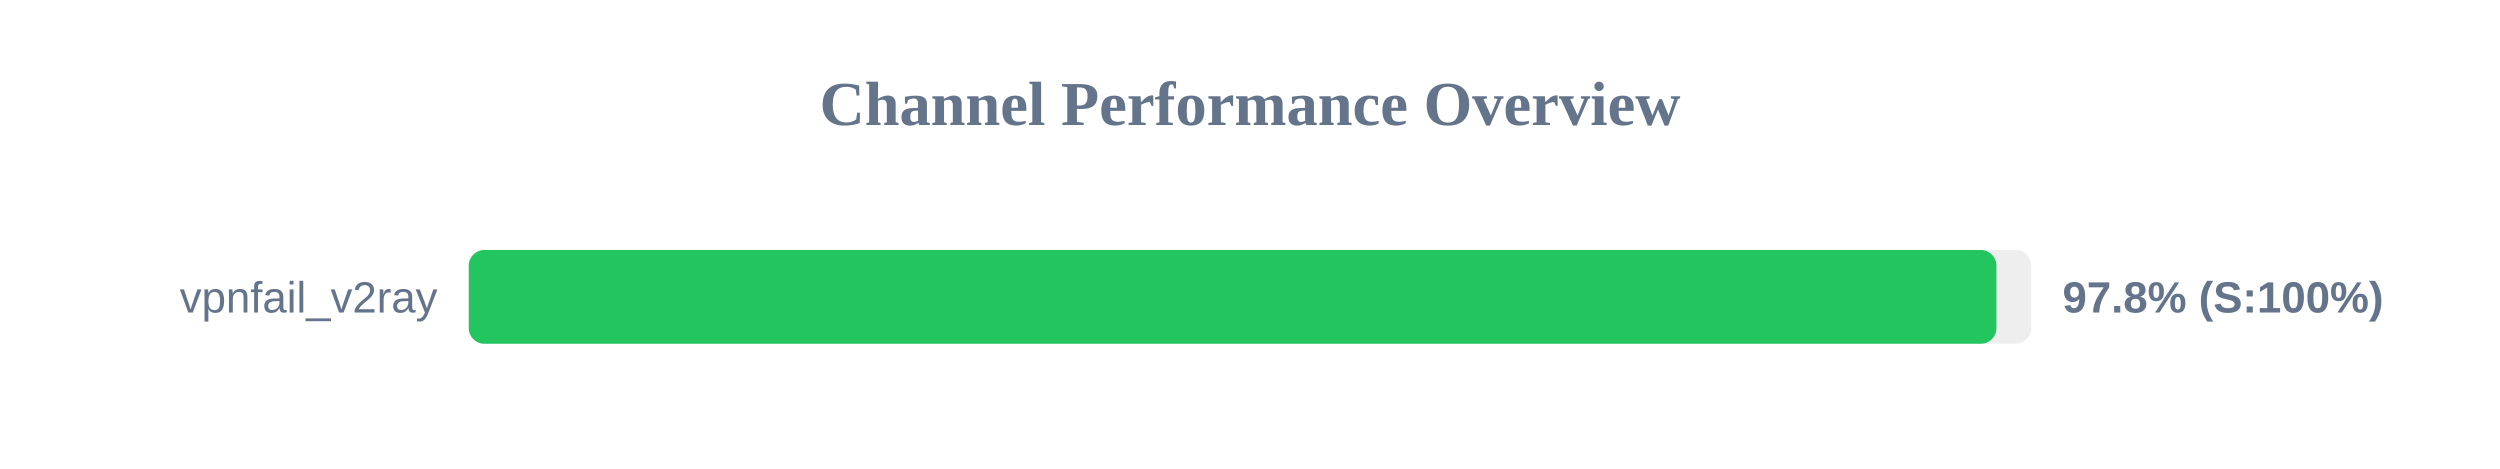
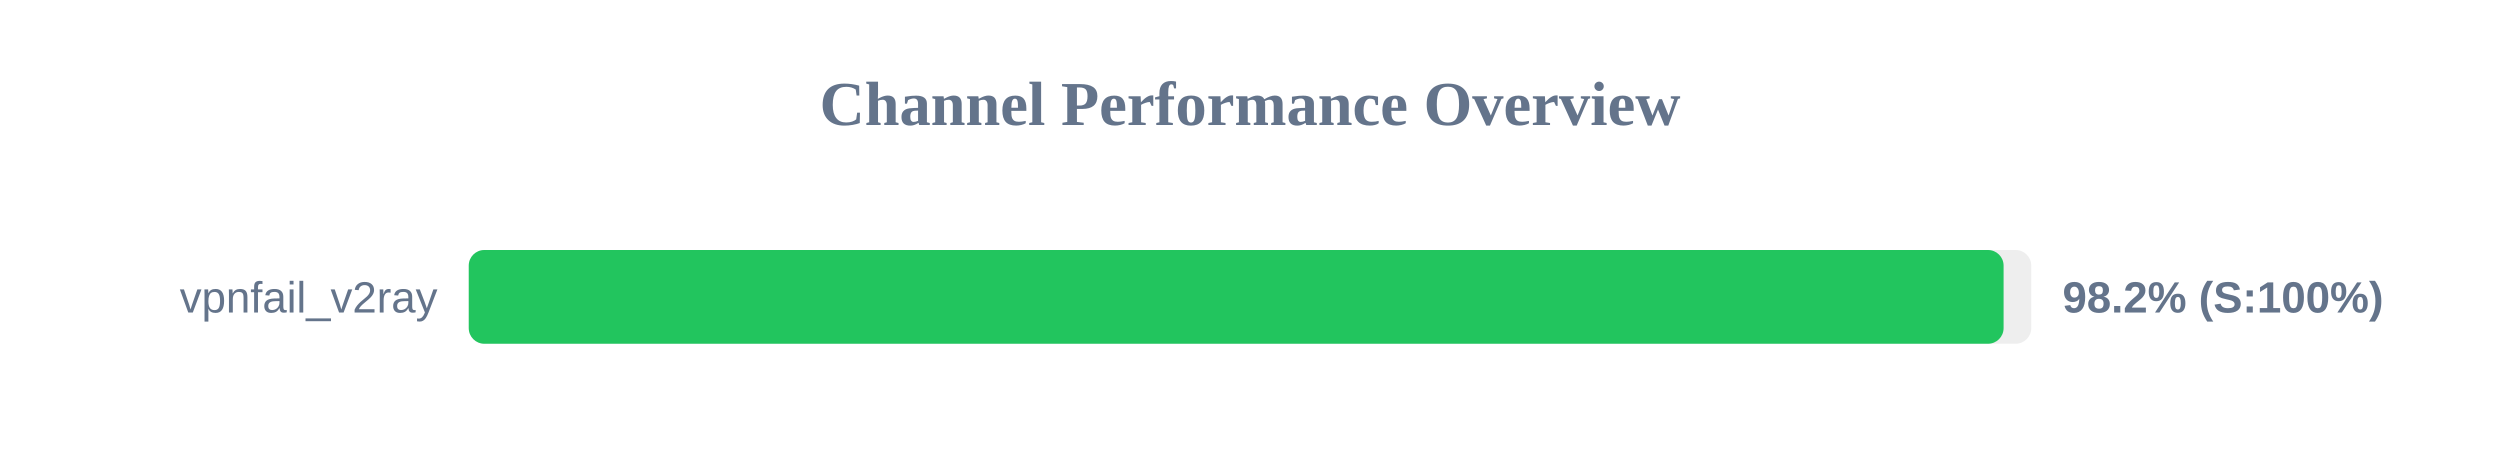
<svg xmlns="http://www.w3.org/2000/svg" width="800" height="150" version="1.1">
  <style>
        .row { font: 14px Arial; fill: #64748b; }
        .score { font: bold 14px Arial; fill: #64748b; }
    </style>
  <text x="400" y="40" text-anchor="middle" font-size="20px" font-weight="bold" fill="#64748b">Channel Performance Overview</text>
  <rect x="150" y="80" width="500" height="30" fill="#eee" rx="5" />
-   <rect x="150" y="80" width="488.85" height="30" fill="#22c55e" rx="5" />
+   <rect x="150" y="80" width="491.15" height="30" fill="#22c55e" rx="5" />
  <text x="140" y="100" text-anchor="end" class="row">vpnfail_v2ray</text>
-   <text x="660" y="100" text-anchor="start" class="score">97.8% (S:100%)</text>
+   <text x="660" y="100" text-anchor="start" class="score">98.2% (S:100%)</text>
</svg>
